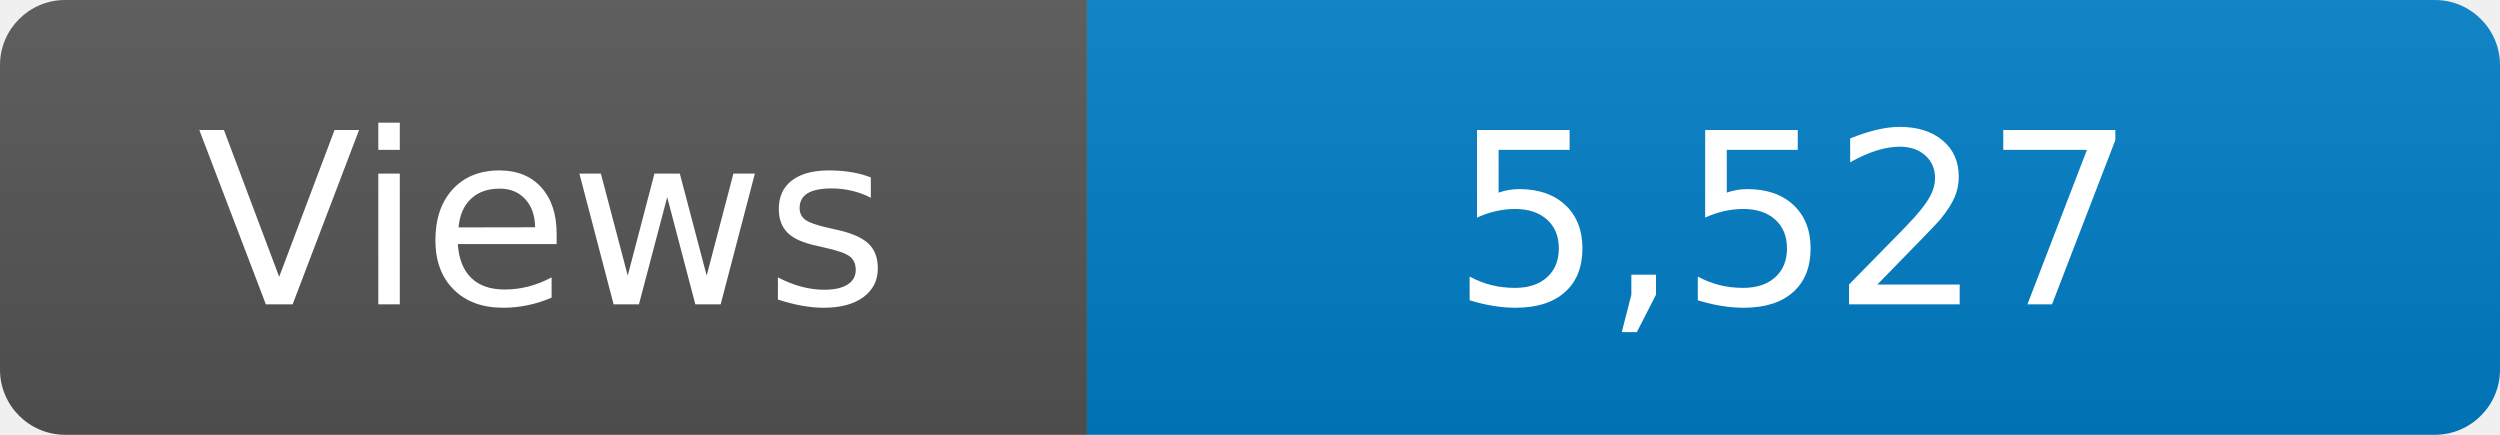
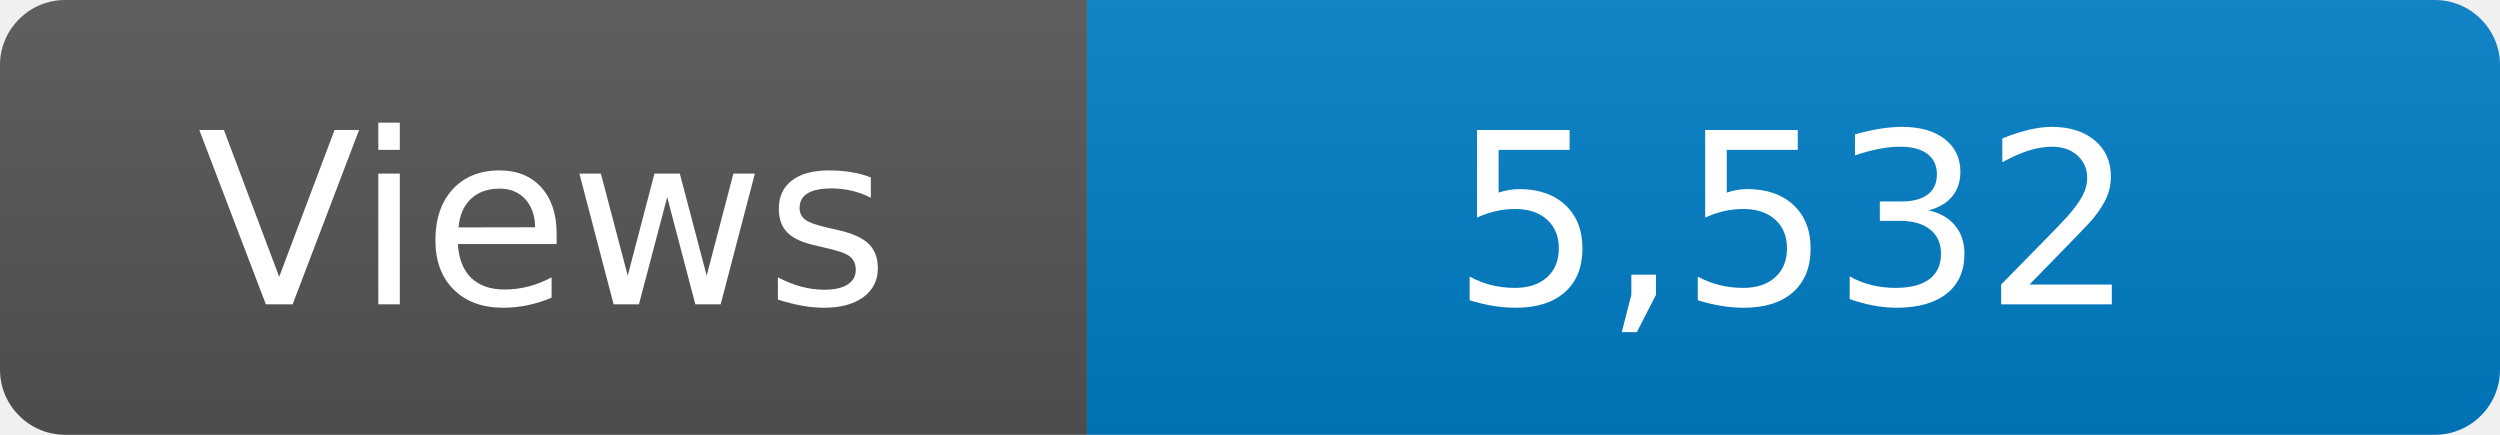
<svg xmlns="http://www.w3.org/2000/svg" width="115" height="20" role="img" aria-label="Maintained?: yes">
  <linearGradient id="s" x2="0" y2="100%">
    <stop offset="0" stop-color="#bbb" stop-opacity=".1" />
    <stop offset="1" stop-opacity=".1" />
  </linearGradient>
  <clipPath id="r">
    <rect width="115" height="20" rx="3" fill="#fff" />
  </clipPath>
  <g clip-path="url(#r)">
    <rect width="50" height="20" fill="#555" />
    <rect x="50" width="160" height="20" fill="#007ec6" />
    <rect width="115" height="20" fill="url(#s)" />
  </g>
  <g fill="#fff" text-anchor="middle" font-family="Verdana,Geneva,DejaVu Sans,sans-serif" font-size="110">
    <text x="250" y="140" transform="scale(.1)" fill="#fff">Views</text>
-     <text x="825" y="140" transform="scale(.1)" fill="#fff">5,527</text>
+     <text x="825" y="140" transform="scale(.1)" fill="#fff">5,532</text>
  </g>
</svg>
